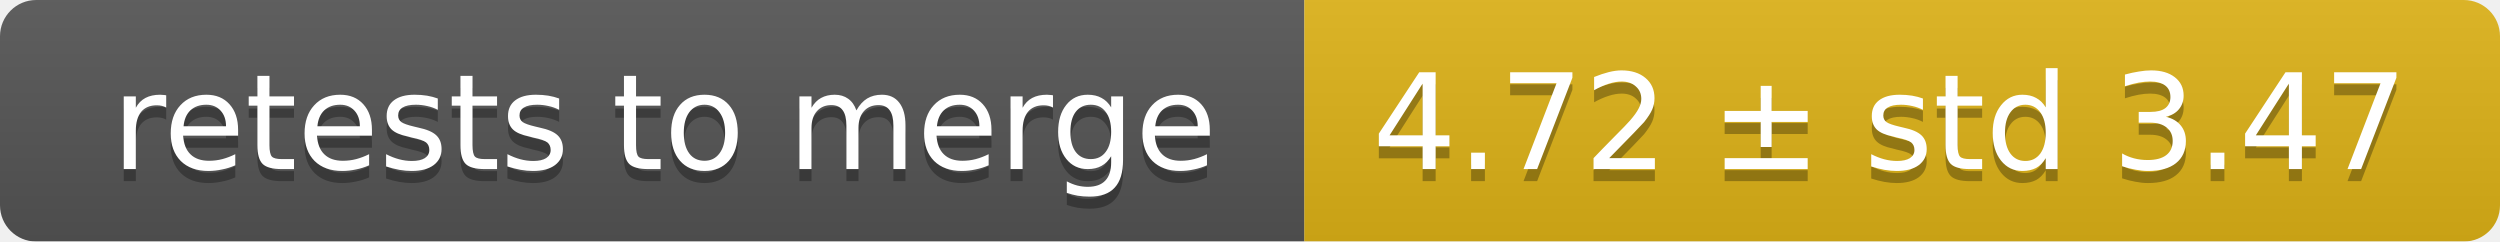
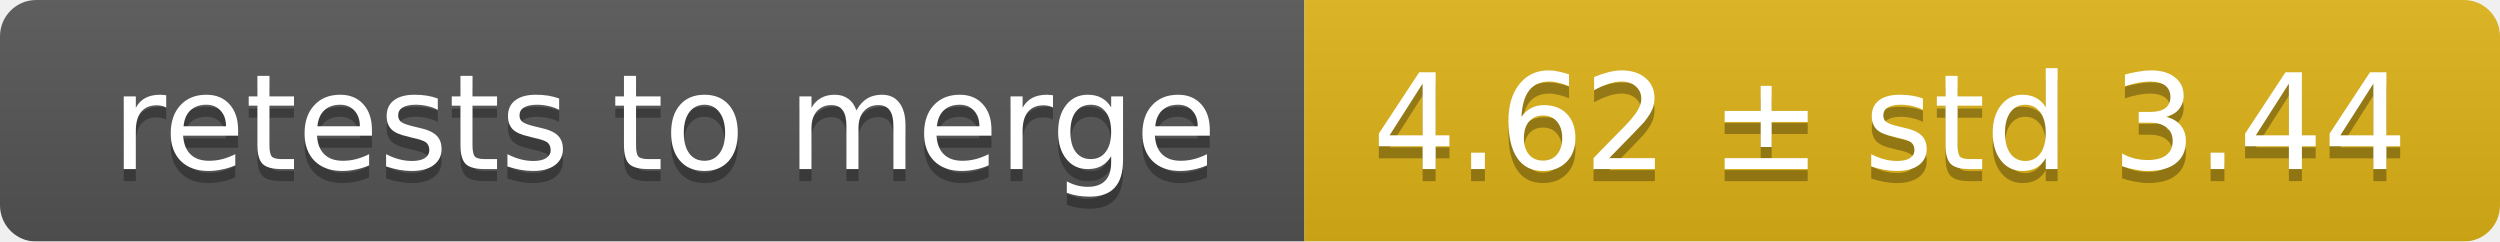
<svg xmlns="http://www.w3.org/2000/svg" width="207" height="20">
  <linearGradient id="smooth" x2="0" y2="100%">
    <stop offset="0" stop-color="#bbb" stop-opacity=".1" />
    <stop offset="1" stop-opacity=".1" />
  </linearGradient>
  <mask id="round">
    <rect width="207" height="20" rx="3" fill="#fff" />
  </mask>
  <g mask="url(#round)">
    <rect width="108" height="20" fill="#555" />
    <rect x="108" width="99" height="20" fill="#dfb317" />
    <rect width="207" height="20" fill="url(#smooth)" />
  </g>
  <g fill="#fff" text-anchor="middle" font-family="DejaVu Sans,Verdana,Geneva,sans-serif" font-size="11">
    <text x="55" y="15" fill="#010101" fill-opacity=".3">retests to merge</text>
    <text x="55" y="14">retests to merge</text>
-     <text x="156.5" y="15" fill="#010101" fill-opacity=".3">4.72 ± std 3.47</text>
-     <text x="156.5" y="14">4.72 ± std 3.47</text>
+     <text x="156.5" y="15" fill="#010101" fill-opacity=".3">4.62 ± std 3.44</text>
+     <text x="156.5" y="14">4.62 ± std 3.44</text>
  </g>
</svg>
